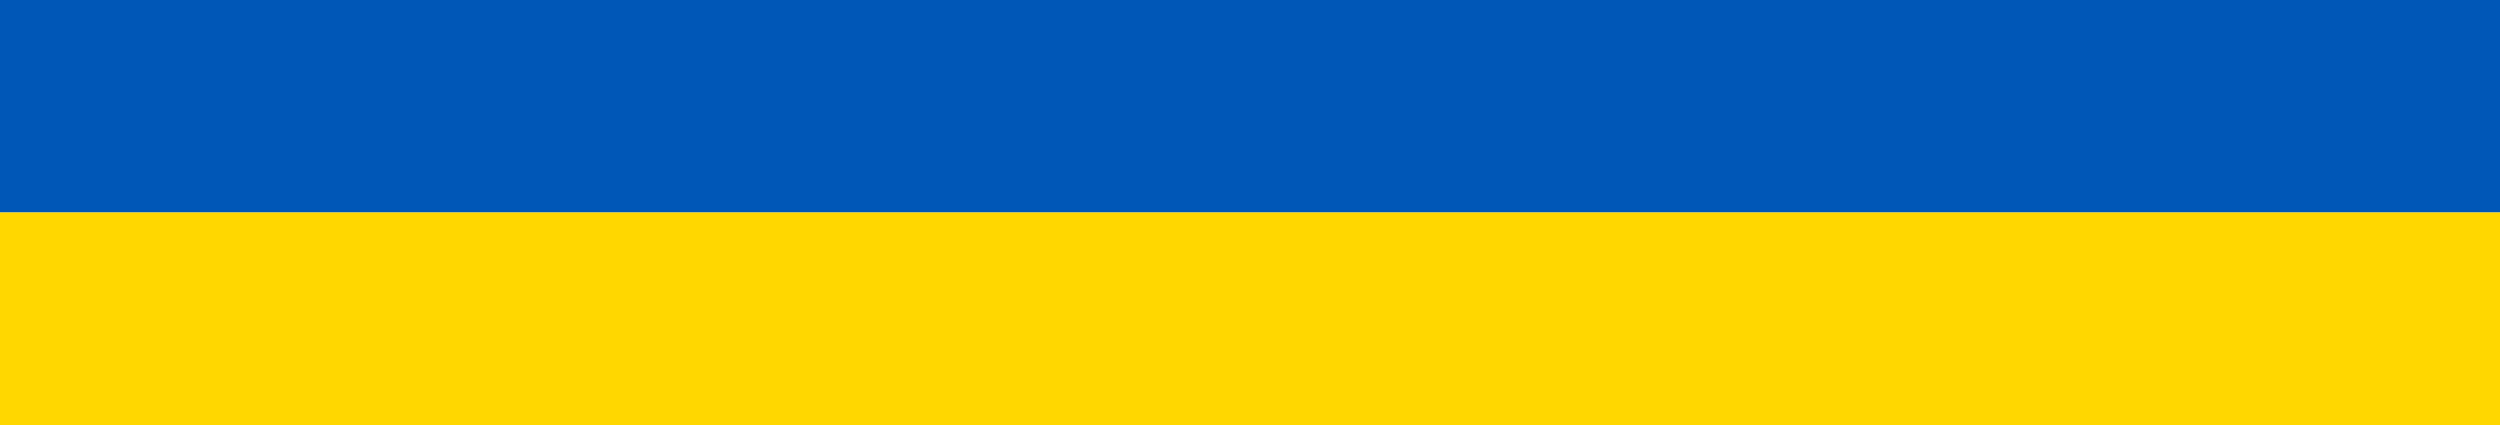
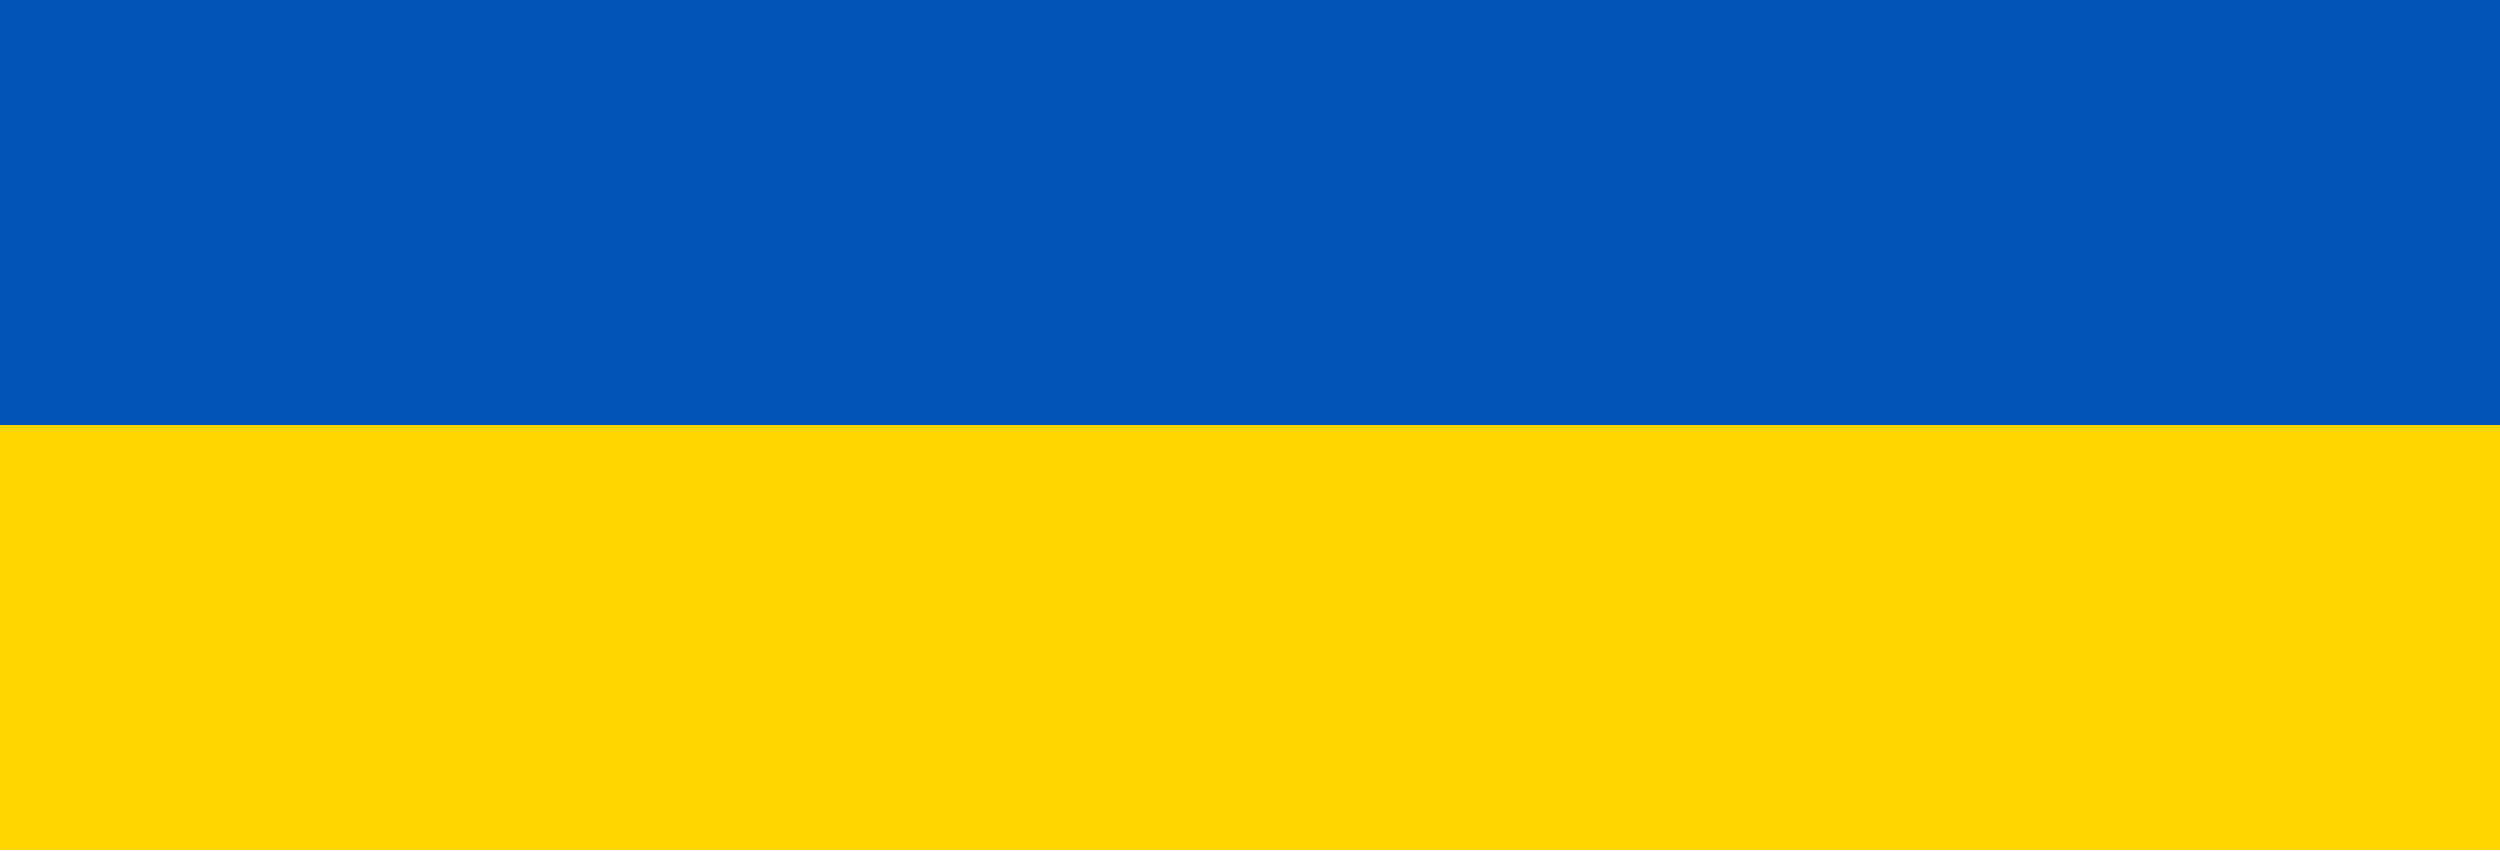
- <svg xmlns="http://www.w3.org/2000/svg" width="600" height="102" viewBox="0 0 600 102">
+ <svg xmlns="http://www.w3.org/2000/svg" width="300" height="102" viewBox="150 0 300 102">
  <path fill="#0057b7" d="M0 0h600v51H0z" />
  <path fill="#ffd700" d="M0 51h600v51H0z" />
</svg>
